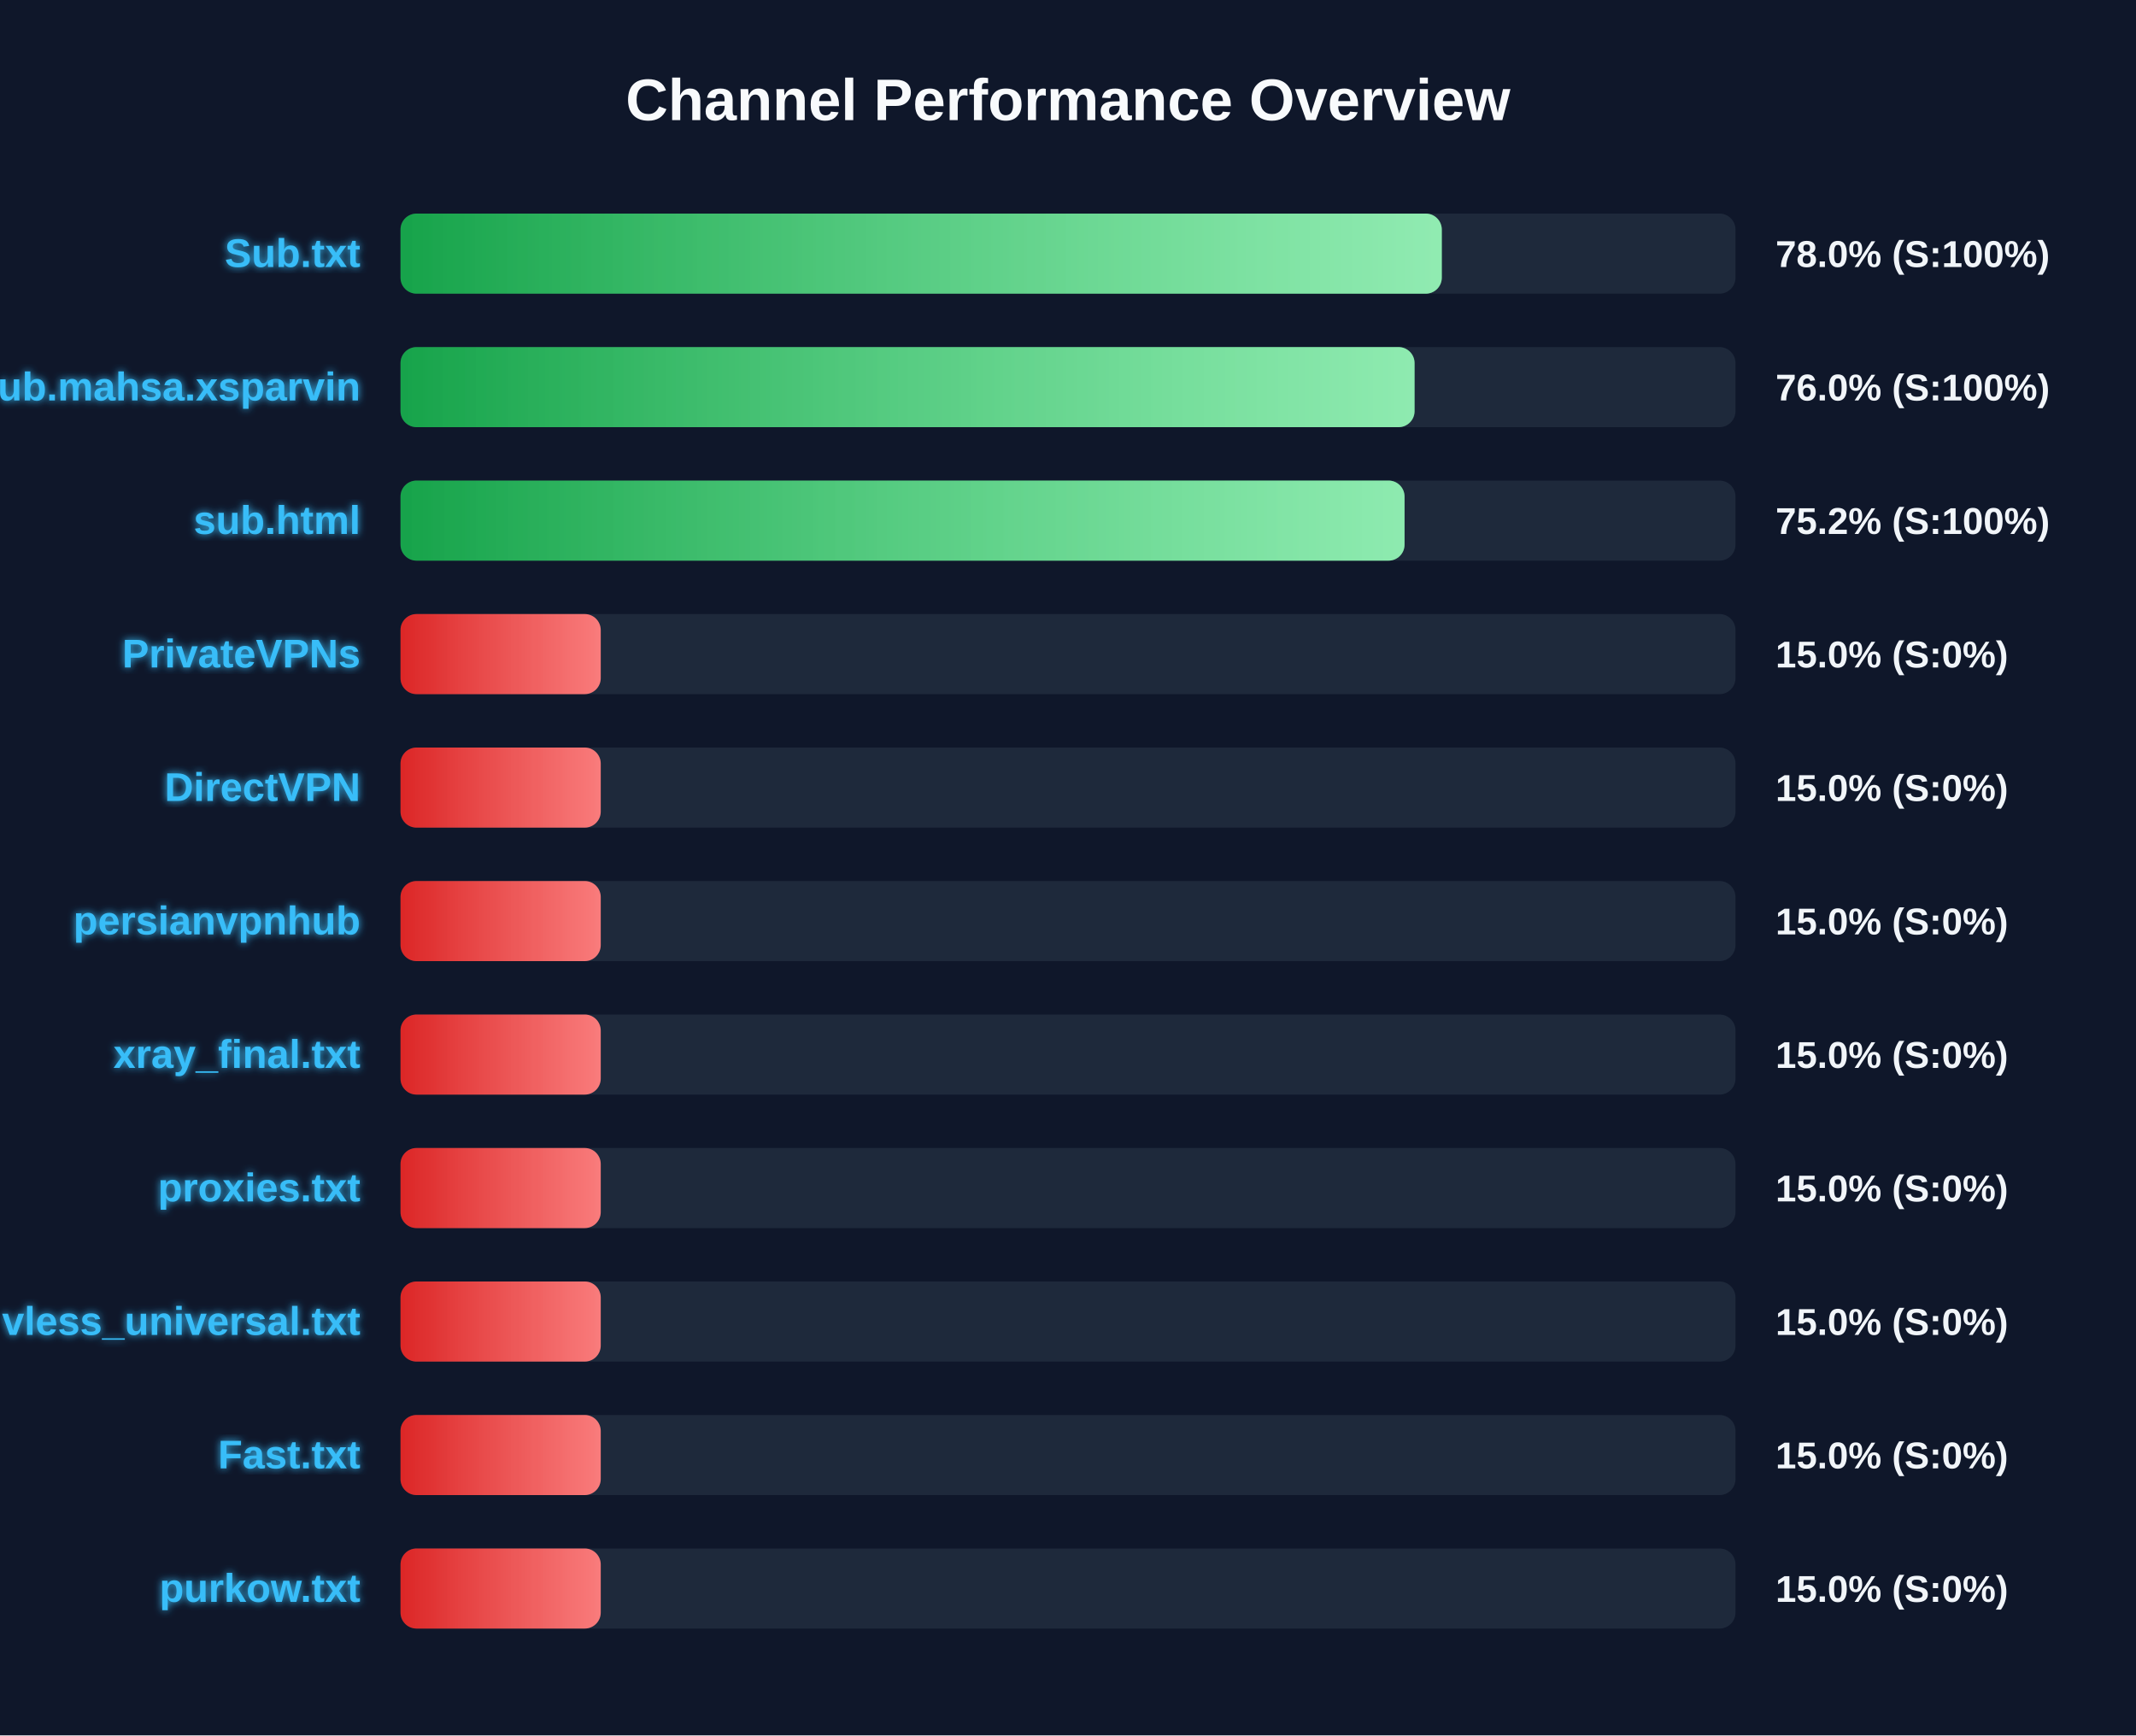
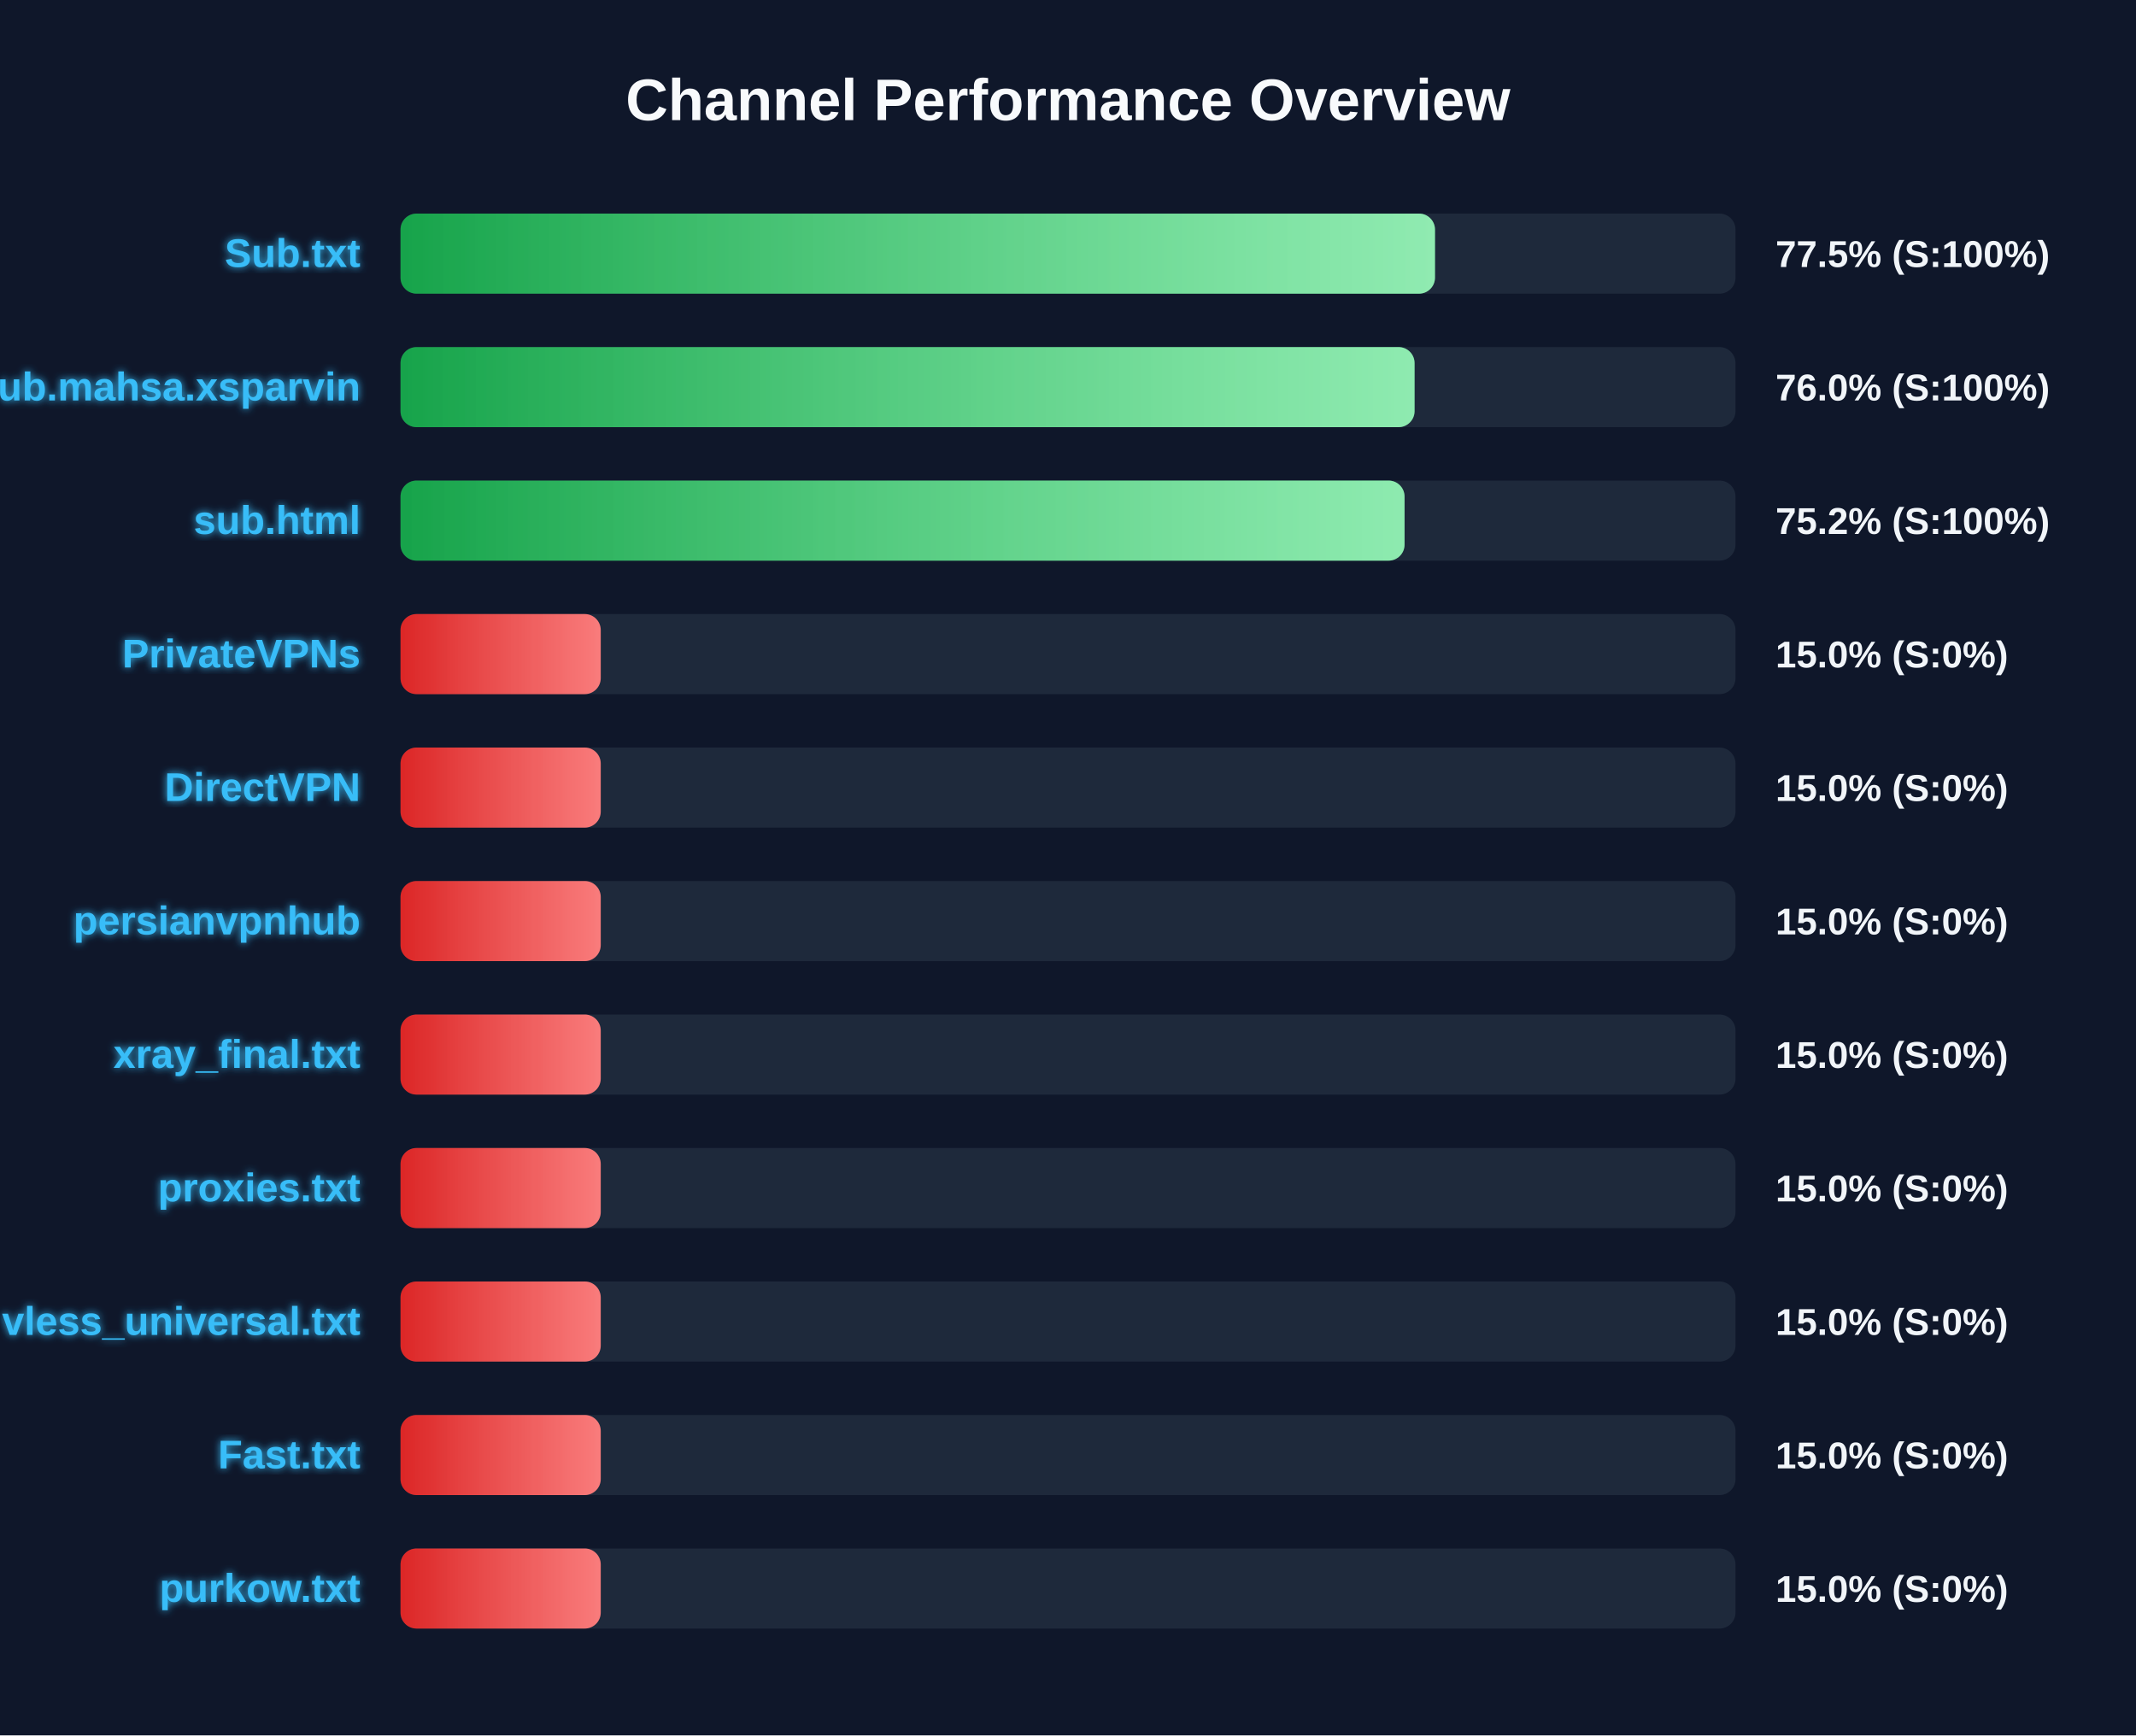
<svg xmlns="http://www.w3.org/2000/svg" width="800" height="650" version="1.1">
  <defs>
    <linearGradient id="grad-green" x1="0%" y1="0%" x2="100%" y2="0%">
      <stop offset="0%" stop-color="#16a34a" />
      <stop offset="100%" stop-color="#4ade80" />
    </linearGradient>
    <linearGradient id="grad-yellow" x1="0%" y1="0%" x2="100%" y2="0%">
      <stop offset="0%" stop-color="#ca8a04" />
      <stop offset="100%" stop-color="#fde047" />
    </linearGradient>
    <linearGradient id="grad-red" x1="0%" y1="0%" x2="100%" y2="0%">
      <stop offset="0%" stop-color="#dc2626" />
      <stop offset="100%" stop-color="#f87171" />
    </linearGradient>
    <linearGradient id="shimmer" x1="0%" y1="0%" x2="100%" y2="0%">
      <stop offset="0%" stop-color="rgba(255,255,255,0)" />
      <stop offset="50%" stop-color="rgba(255,255,255,0.4)" />
      <stop offset="100%" stop-color="rgba(255,255,255,0)" />
    </linearGradient>
    <filter id="glow" x="-20%" y="-20%" width="140%" height="140%">
      <feGaussianBlur stdDeviation="1.5" result="blur" />
      <feComposite in="SourceGraphic" in2="blur" operator="over" />
    </filter>
  </defs>
  <style>
        .bg-rect { fill: #0f172a; }
        .title { font: bold 22px 'Segoe UI', Arial, sans-serif; fill: #f8fafc; }
        .row { font: bold 15px 'Segoe UI', Arial, sans-serif; fill: #38bdf8; filter: url(#glow); }
        .score { font: bold 14px 'Segoe UI', Arial, sans-serif; fill: #f1f5f9; }
        @keyframes shimmer-anim {
            0% { transform: translateX(-100%); }
            100% { transform: translateX(200%); }
        }
        .shimmer-rect {
            animation: shimmer-anim 2.5s infinite linear;
        }
    </style>
  <rect width="100%" height="100%" class="bg-rect" />
  <text x="400" y="45" text-anchor="middle" class="title">Channel Performance Overview</text>
  <rect x="150" y="80" width="500" height="30" fill="#1e293b" rx="6" />
  <clipPath id="clip-0">
-     <rect x="150" y="80" width="390.0" height="30" rx="6" />
+     <rect x="150" y="80" width="387.45" height="30" rx="6" />
  </clipPath>
-   <rect x="150" y="80" width="390.0" height="30" fill="url(#grad-green)" rx="6" />
+   <rect x="150" y="80" width="387.45" height="30" fill="url(#grad-green)" rx="6" />
  <g clip-path="url(#clip-0)">
    <rect x="150" y="80" width="100%" height="30" fill="url(#shimmer)" class="shimmer-rect" />
  </g>
  <text x="135" y="100" text-anchor="end" class="row">Sub.txt</text>
-   <text x="665" y="100" text-anchor="start" class="score">78.0% (S:100%)</text>
+   <text x="665" y="100" text-anchor="start" class="score">77.5% (S:100%)</text>
  <rect x="150" y="130" width="500" height="30" fill="#1e293b" rx="6" />
  <clipPath id="clip-1">
    <rect x="150" y="130" width="379.8" height="30" rx="6" />
  </clipPath>
  <rect x="150" y="130" width="379.8" height="30" fill="url(#grad-green)" rx="6" />
  <g clip-path="url(#clip-1)">
    <rect x="150" y="130" width="100%" height="30" fill="url(#shimmer)" class="shimmer-rect" />
  </g>
  <text x="135" y="150" text-anchor="end" class="row">Sub.mahsa.xsparvin</text>
  <text x="665" y="150" text-anchor="start" class="score">76.0% (S:100%)</text>
  <rect x="150" y="180" width="500" height="30" fill="#1e293b" rx="6" />
  <clipPath id="clip-2">
    <rect x="150" y="180" width="376.05" height="30" rx="6" />
  </clipPath>
  <rect x="150" y="180" width="376.05" height="30" fill="url(#grad-green)" rx="6" />
  <g clip-path="url(#clip-2)">
    <rect x="150" y="180" width="100%" height="30" fill="url(#shimmer)" class="shimmer-rect" />
  </g>
  <text x="135" y="200" text-anchor="end" class="row">sub.html</text>
  <text x="665" y="200" text-anchor="start" class="score">75.2% (S:100%)</text>
  <rect x="150" y="230" width="500" height="30" fill="#1e293b" rx="6" />
  <clipPath id="clip-3">
    <rect x="150" y="230" width="75.0" height="30" rx="6" />
  </clipPath>
  <rect x="150" y="230" width="75.0" height="30" fill="url(#grad-red)" rx="6" />
  <g clip-path="url(#clip-3)">
    <rect x="150" y="230" width="100%" height="30" fill="url(#shimmer)" class="shimmer-rect" />
  </g>
  <text x="135" y="250" text-anchor="end" class="row">PrivateVPNs</text>
  <text x="665" y="250" text-anchor="start" class="score">15.0% (S:0%)</text>
  <rect x="150" y="280" width="500" height="30" fill="#1e293b" rx="6" />
  <clipPath id="clip-4">
    <rect x="150" y="280" width="75.0" height="30" rx="6" />
  </clipPath>
  <rect x="150" y="280" width="75.0" height="30" fill="url(#grad-red)" rx="6" />
  <g clip-path="url(#clip-4)">
    <rect x="150" y="280" width="100%" height="30" fill="url(#shimmer)" class="shimmer-rect" />
  </g>
  <text x="135" y="300" text-anchor="end" class="row">DirectVPN</text>
  <text x="665" y="300" text-anchor="start" class="score">15.0% (S:0%)</text>
  <rect x="150" y="330" width="500" height="30" fill="#1e293b" rx="6" />
  <clipPath id="clip-5">
    <rect x="150" y="330" width="75.0" height="30" rx="6" />
  </clipPath>
  <rect x="150" y="330" width="75.0" height="30" fill="url(#grad-red)" rx="6" />
  <g clip-path="url(#clip-5)">
    <rect x="150" y="330" width="100%" height="30" fill="url(#shimmer)" class="shimmer-rect" />
  </g>
  <text x="135" y="350" text-anchor="end" class="row">persianvpnhub</text>
  <text x="665" y="350" text-anchor="start" class="score">15.0% (S:0%)</text>
  <rect x="150" y="380" width="500" height="30" fill="#1e293b" rx="6" />
  <clipPath id="clip-6">
    <rect x="150" y="380" width="75.0" height="30" rx="6" />
  </clipPath>
  <rect x="150" y="380" width="75.0" height="30" fill="url(#grad-red)" rx="6" />
  <g clip-path="url(#clip-6)">
    <rect x="150" y="380" width="100%" height="30" fill="url(#shimmer)" class="shimmer-rect" />
  </g>
  <text x="135" y="400" text-anchor="end" class="row">xray_final.txt</text>
  <text x="665" y="400" text-anchor="start" class="score">15.0% (S:0%)</text>
  <rect x="150" y="430" width="500" height="30" fill="#1e293b" rx="6" />
  <clipPath id="clip-7">
    <rect x="150" y="430" width="75.0" height="30" rx="6" />
  </clipPath>
  <rect x="150" y="430" width="75.0" height="30" fill="url(#grad-red)" rx="6" />
  <g clip-path="url(#clip-7)">
    <rect x="150" y="430" width="100%" height="30" fill="url(#shimmer)" class="shimmer-rect" />
  </g>
  <text x="135" y="450" text-anchor="end" class="row">proxies.txt</text>
  <text x="665" y="450" text-anchor="start" class="score">15.0% (S:0%)</text>
  <rect x="150" y="480" width="500" height="30" fill="#1e293b" rx="6" />
  <clipPath id="clip-8">
    <rect x="150" y="480" width="75.0" height="30" rx="6" />
  </clipPath>
  <rect x="150" y="480" width="75.0" height="30" fill="url(#grad-red)" rx="6" />
  <g clip-path="url(#clip-8)">
    <rect x="150" y="480" width="100%" height="30" fill="url(#shimmer)" class="shimmer-rect" />
  </g>
  <text x="135" y="500" text-anchor="end" class="row">vless_universal.txt</text>
  <text x="665" y="500" text-anchor="start" class="score">15.0% (S:0%)</text>
  <rect x="150" y="530" width="500" height="30" fill="#1e293b" rx="6" />
  <clipPath id="clip-9">
    <rect x="150" y="530" width="75.0" height="30" rx="6" />
  </clipPath>
  <rect x="150" y="530" width="75.0" height="30" fill="url(#grad-red)" rx="6" />
  <g clip-path="url(#clip-9)">
    <rect x="150" y="530" width="100%" height="30" fill="url(#shimmer)" class="shimmer-rect" />
  </g>
  <text x="135" y="550" text-anchor="end" class="row">Fast.txt</text>
  <text x="665" y="550" text-anchor="start" class="score">15.0% (S:0%)</text>
  <rect x="150" y="580" width="500" height="30" fill="#1e293b" rx="6" />
  <clipPath id="clip-10">
    <rect x="150" y="580" width="75.0" height="30" rx="6" />
  </clipPath>
  <rect x="150" y="580" width="75.0" height="30" fill="url(#grad-red)" rx="6" />
  <g clip-path="url(#clip-10)">
    <rect x="150" y="580" width="100%" height="30" fill="url(#shimmer)" class="shimmer-rect" />
  </g>
  <text x="135" y="600" text-anchor="end" class="row">purkow.txt</text>
  <text x="665" y="600" text-anchor="start" class="score">15.0% (S:0%)</text>
</svg>
